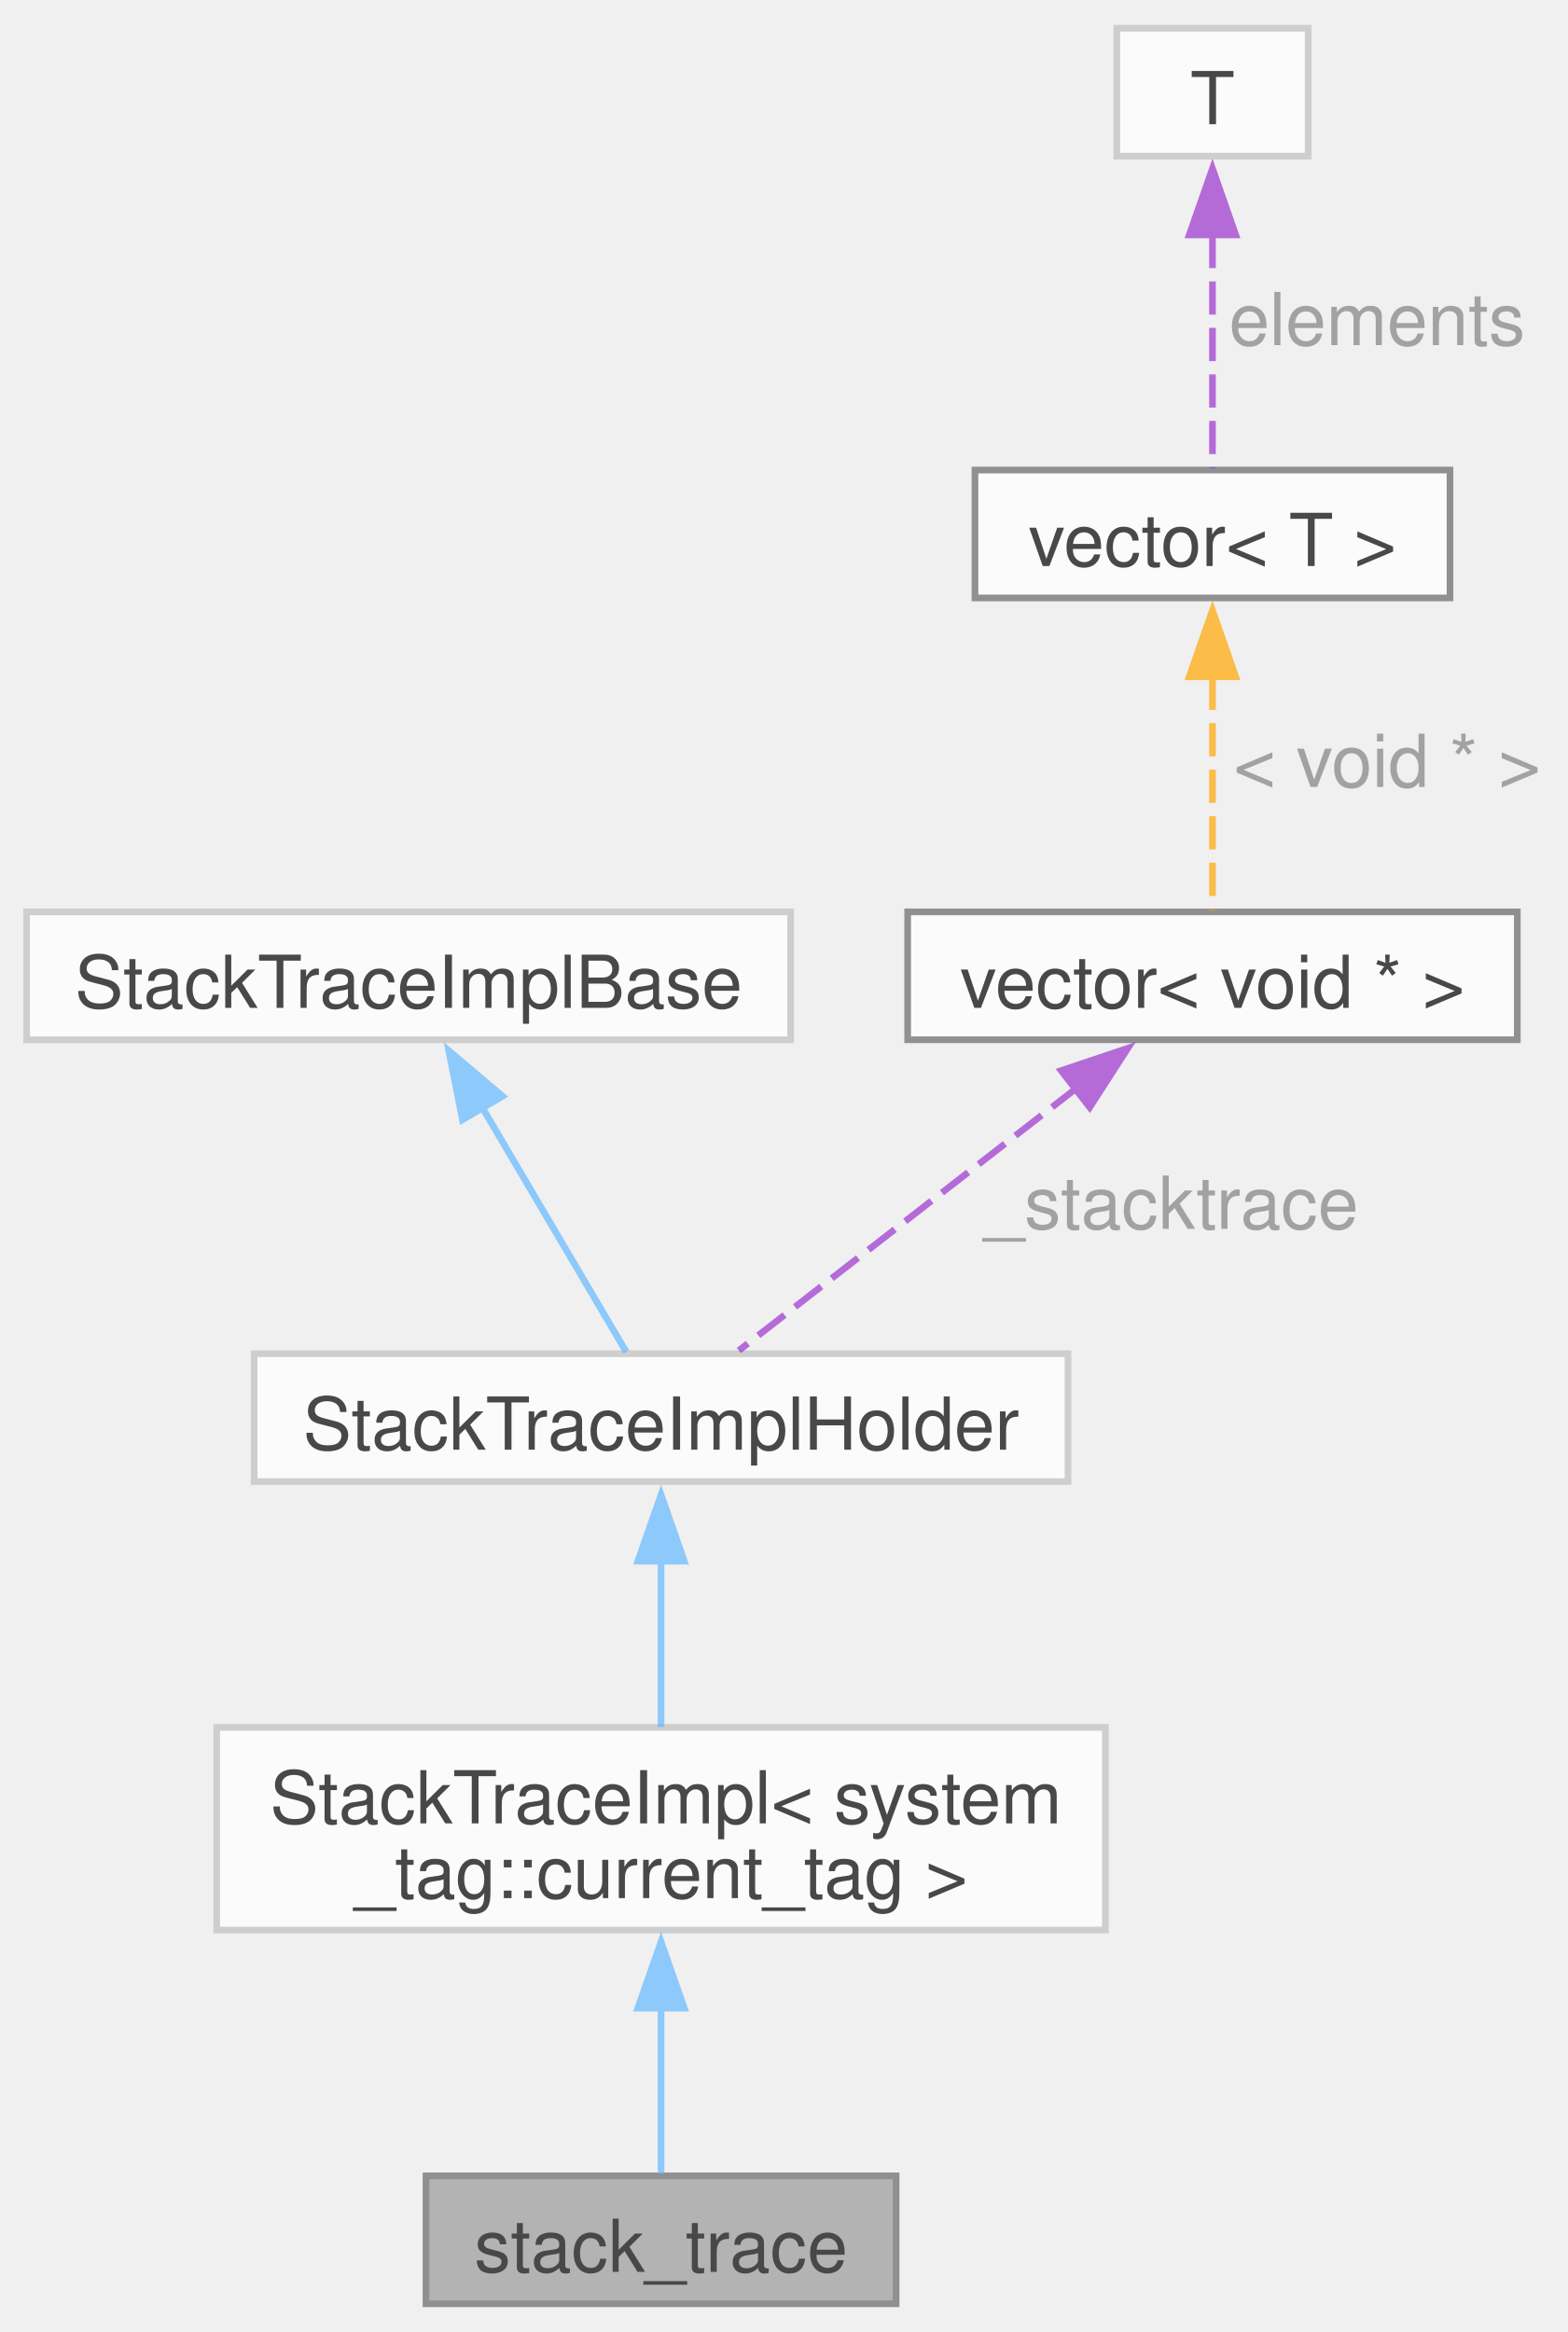
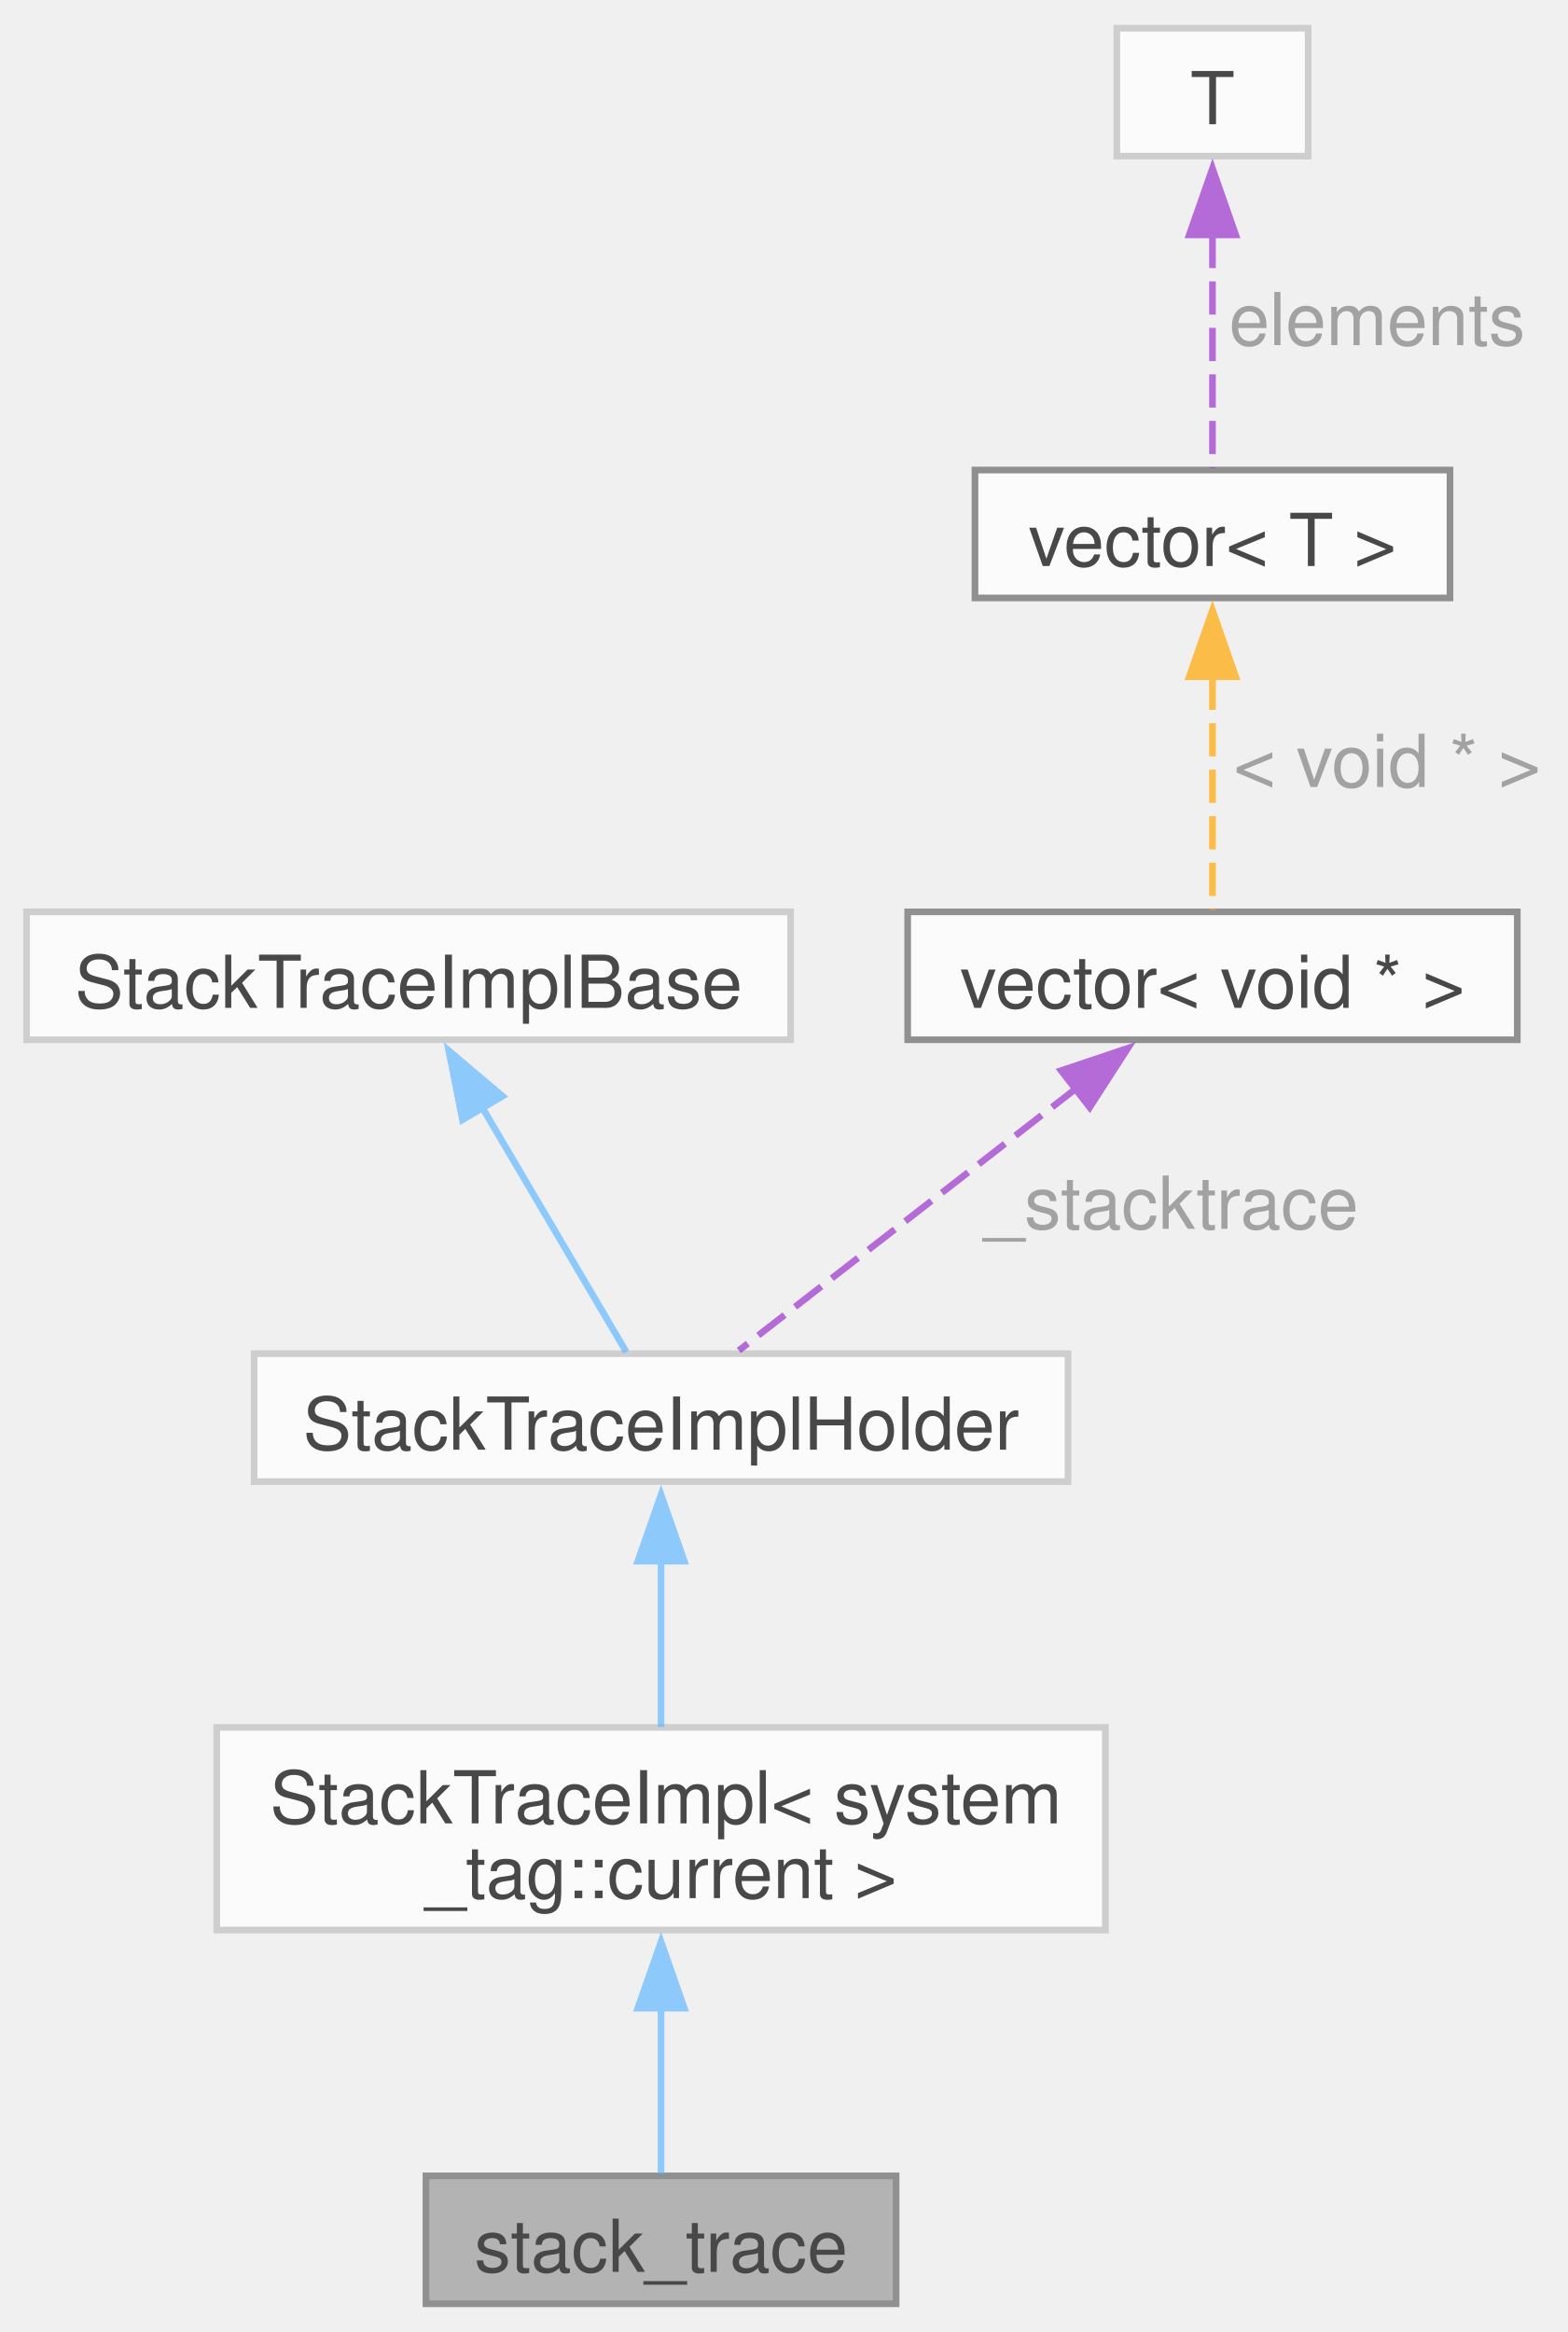
<svg xmlns="http://www.w3.org/2000/svg" xmlns:xlink="http://www.w3.org/1999/xlink" width="236pt" height="351pt" viewBox="0.00 0.00 236.00 350.50">
  <svg id="main" version="1.1" xml:space="preserve">
    <style type="text/css">
.node, .edge {opacity: 0.7;}
.node.selected, .edge.selected {opacity: 1;}
.edge:hover path { stroke: red; }
.edge:hover polygon { stroke: red; fill: red; }
</style>
    <svg id="graph" class="graph">
      <g id="graph0" class="graph" transform="scale(1 1) rotate(0) translate(4 346.5)">
        <g id="Node000001" class="node">
          <g id="a_Node000001">
            <a xlink:title=" ">
              <polygon fill="#999999" stroke="#666666" points="130.88,-19.25 60.12,-19.25 60.12,0 130.88,0 130.88,-19.25" />
              <text text-anchor="middle" x="95.5" y="-4.8" font-family="Helvetica,sans-Serif" font-size="11.00">stack_trace</text>
            </a>
          </g>
        </g>
        <g id="Node000002" class="node">
          <g id="a_Node000002">
-             <a xlink:href="classfloppy_1_1stacktrace_1_1StackTraceImpl_3_01system__tag_1_1current__tag_01_4.html" target="_top" xlink:title=" ">
+             <a xlink:href="classfloppy_1_1stacktrace_1_1StackTraceImpl_3_01system__tag_1_1current_01_4.html" target="_top" xlink:title=" ">
              <polygon fill="white" stroke="#bfbfbf" points="162.38,-86.75 28.62,-86.75 28.62,-56.25 162.38,-56.25 162.38,-86.75" />
              <text text-anchor="start" x="36.62" y="-72.3" font-family="Helvetica,sans-Serif" font-size="11.00">StackTraceImpl&lt; system</text>
-               <text text-anchor="middle" x="95.5" y="-61.05" font-family="Helvetica,sans-Serif" font-size="11.00">_tag::current_tag &gt;</text>
+               <text text-anchor="middle" x="95.5" y="-61.05" font-family="Helvetica,sans-Serif" font-size="11.00">_tag::current &gt;</text>
            </a>
          </g>
        </g>
        <g id="edge1_Node000001_Node000002" class="edge">
          <g id="a_edge1_Node000001_Node000002">
            <a xlink:title=" ">
              <path fill="none" stroke="#63b8ff" d="M95.5,-44.77C95.5,-35.79 95.5,-26.29 95.5,-19.6" />
              <polygon fill="#63b8ff" stroke="#63b8ff" points="92,-44.49 95.5,-54.49 99,-44.49 92,-44.49" />
            </a>
          </g>
        </g>
        <g id="Node000003" class="node">
          <g id="a_Node000003">
            <a xlink:href="classfloppy_1_1stacktrace_1_1StackTraceImplHolder.html" target="_top" xlink:title=" ">
              <polygon fill="white" stroke="#bfbfbf" points="156.75,-143 34.25,-143 34.25,-123.75 156.75,-123.75 156.75,-143" />
              <text text-anchor="middle" x="95.5" y="-128.55" font-family="Helvetica,sans-Serif" font-size="11.00">StackTraceImplHolder</text>
            </a>
          </g>
        </g>
        <g id="edge2_Node000002_Node000003" class="edge">
          <g id="a_edge2_Node000002_Node000003">
            <a xlink:title=" ">
              <path fill="none" stroke="#63b8ff" d="M95.5,-111.94C95.5,-103.68 95.5,-94.34 95.5,-86.82" />
              <polygon fill="#63b8ff" stroke="#63b8ff" points="92,-111.77 95.5,-121.77 99,-111.77 92,-111.77" />
            </a>
          </g>
        </g>
        <g id="Node000004" class="node">
          <g id="a_Node000004">
            <a xlink:href="classfloppy_1_1stacktrace_1_1StackTraceImplBase.html" target="_top" xlink:title=" ">
              <polygon fill="white" stroke="#bfbfbf" points="115,-209.5 0,-209.5 0,-190.25 115,-190.25 115,-209.5" />
              <text text-anchor="middle" x="57.5" y="-195.05" font-family="Helvetica,sans-Serif" font-size="11.00">StackTraceImplBase</text>
            </a>
          </g>
        </g>
        <g id="edge3_Node000003_Node000004" class="edge">
          <g id="a_edge3_Node000003_Node000004">
            <a xlink:title=" ">
              <path fill="none" stroke="#63b8ff" d="M68.47,-180.26C75.63,-168.1 84.66,-152.77 90.26,-143.27" />
              <polygon fill="#63b8ff" stroke="#63b8ff" points="65.61,-178.21 63.55,-188.6 71.64,-181.76 65.61,-178.21" />
            </a>
          </g>
        </g>
        <g id="Node000005" class="node">
          <g id="a_Node000005">
            <a xlink:title=" ">
              <polygon fill="white" stroke="#666666" points="224.38,-209.5 132.62,-209.5 132.62,-190.25 224.38,-190.25 224.38,-209.5" />
              <text text-anchor="middle" x="178.5" y="-195.05" font-family="Helvetica,sans-Serif" font-size="11.00">vector&lt; void * &gt;</text>
            </a>
          </g>
        </g>
        <g id="edge4_Node000003_Node000005" class="edge">
          <g id="a_edge4_Node000003_Node000005">
            <a xlink:title=" ">
              <path fill="none" stroke="#9a32cd" stroke-dasharray="5,2" d="M158.31,-183.18C142.29,-170.74 120.47,-153.78 107.21,-143.48" />
              <polygon fill="#9a32cd" stroke="#9a32cd" points="155.72,-185.61 165.76,-188.98 160.02,-180.08 155.72,-185.61" />
            </a>
          </g>
          <text text-anchor="middle" x="170.75" y="-161.8" font-family="Helvetica,sans-Serif" font-size="11.00" fill="grey"> _stacktrace</text>
        </g>
        <g id="Node000006" class="node">
          <g id="a_Node000006">
            <a xlink:title=" ">
              <polygon fill="white" stroke="#666666" points="214.25,-276 142.75,-276 142.75,-256.75 214.25,-256.75 214.25,-276" />
              <text text-anchor="middle" x="178.5" y="-261.55" font-family="Helvetica,sans-Serif" font-size="11.00">vector&lt; T &gt;</text>
            </a>
          </g>
        </g>
        <g id="edge5_Node000005_Node000006" class="edge">
          <g id="a_edge5_Node000005_Node000006">
            <a xlink:title=" ">
              <path fill="none" stroke="orange" stroke-dasharray="5,2" d="M178.5,-244.9C178.5,-233.07 178.5,-218.79 178.5,-209.77" />
              <polygon fill="orange" stroke="orange" points="175,-244.89 178.5,-254.89 182,-244.89 175,-244.89" />
            </a>
          </g>
          <text text-anchor="middle" x="203.25" y="-228.3" font-family="Helvetica,sans-Serif" font-size="11.00" fill="grey"> &lt; void * &gt;</text>
        </g>
        <g id="Node000007" class="node">
          <g id="a_Node000007">
            <a xlink:title=" ">
              <polygon fill="white" stroke="#bfbfbf" points="192.9,-342.5 164.1,-342.5 164.1,-323.25 192.9,-323.25 192.9,-342.5" />
              <text text-anchor="middle" x="178.5" y="-328.05" font-family="Helvetica,sans-Serif" font-size="11.00">T</text>
            </a>
          </g>
        </g>
        <g id="edge6_Node000006_Node000007" class="edge">
          <g id="a_edge6_Node000006_Node000007">
            <a xlink:title=" ">
              <path fill="none" stroke="#9a32cd" stroke-dasharray="5,2" d="M178.5,-311.4C178.5,-299.57 178.5,-285.29 178.5,-276.27" />
              <polygon fill="#9a32cd" stroke="#9a32cd" points="175,-311.39 178.5,-321.39 182,-311.39 175,-311.39" />
            </a>
          </g>
          <text text-anchor="middle" x="201.75" y="-294.8" font-family="Helvetica,sans-Serif" font-size="11.00" fill="grey"> elements</text>
        </g>
      </g>
    </svg>
  </svg>
  <style type="text/css">

[data-mouse-over-selected='false'] { opacity: 0.7; }
[data-mouse-over-selected='true']  { opacity: 1.0; }

</style>
</svg>
